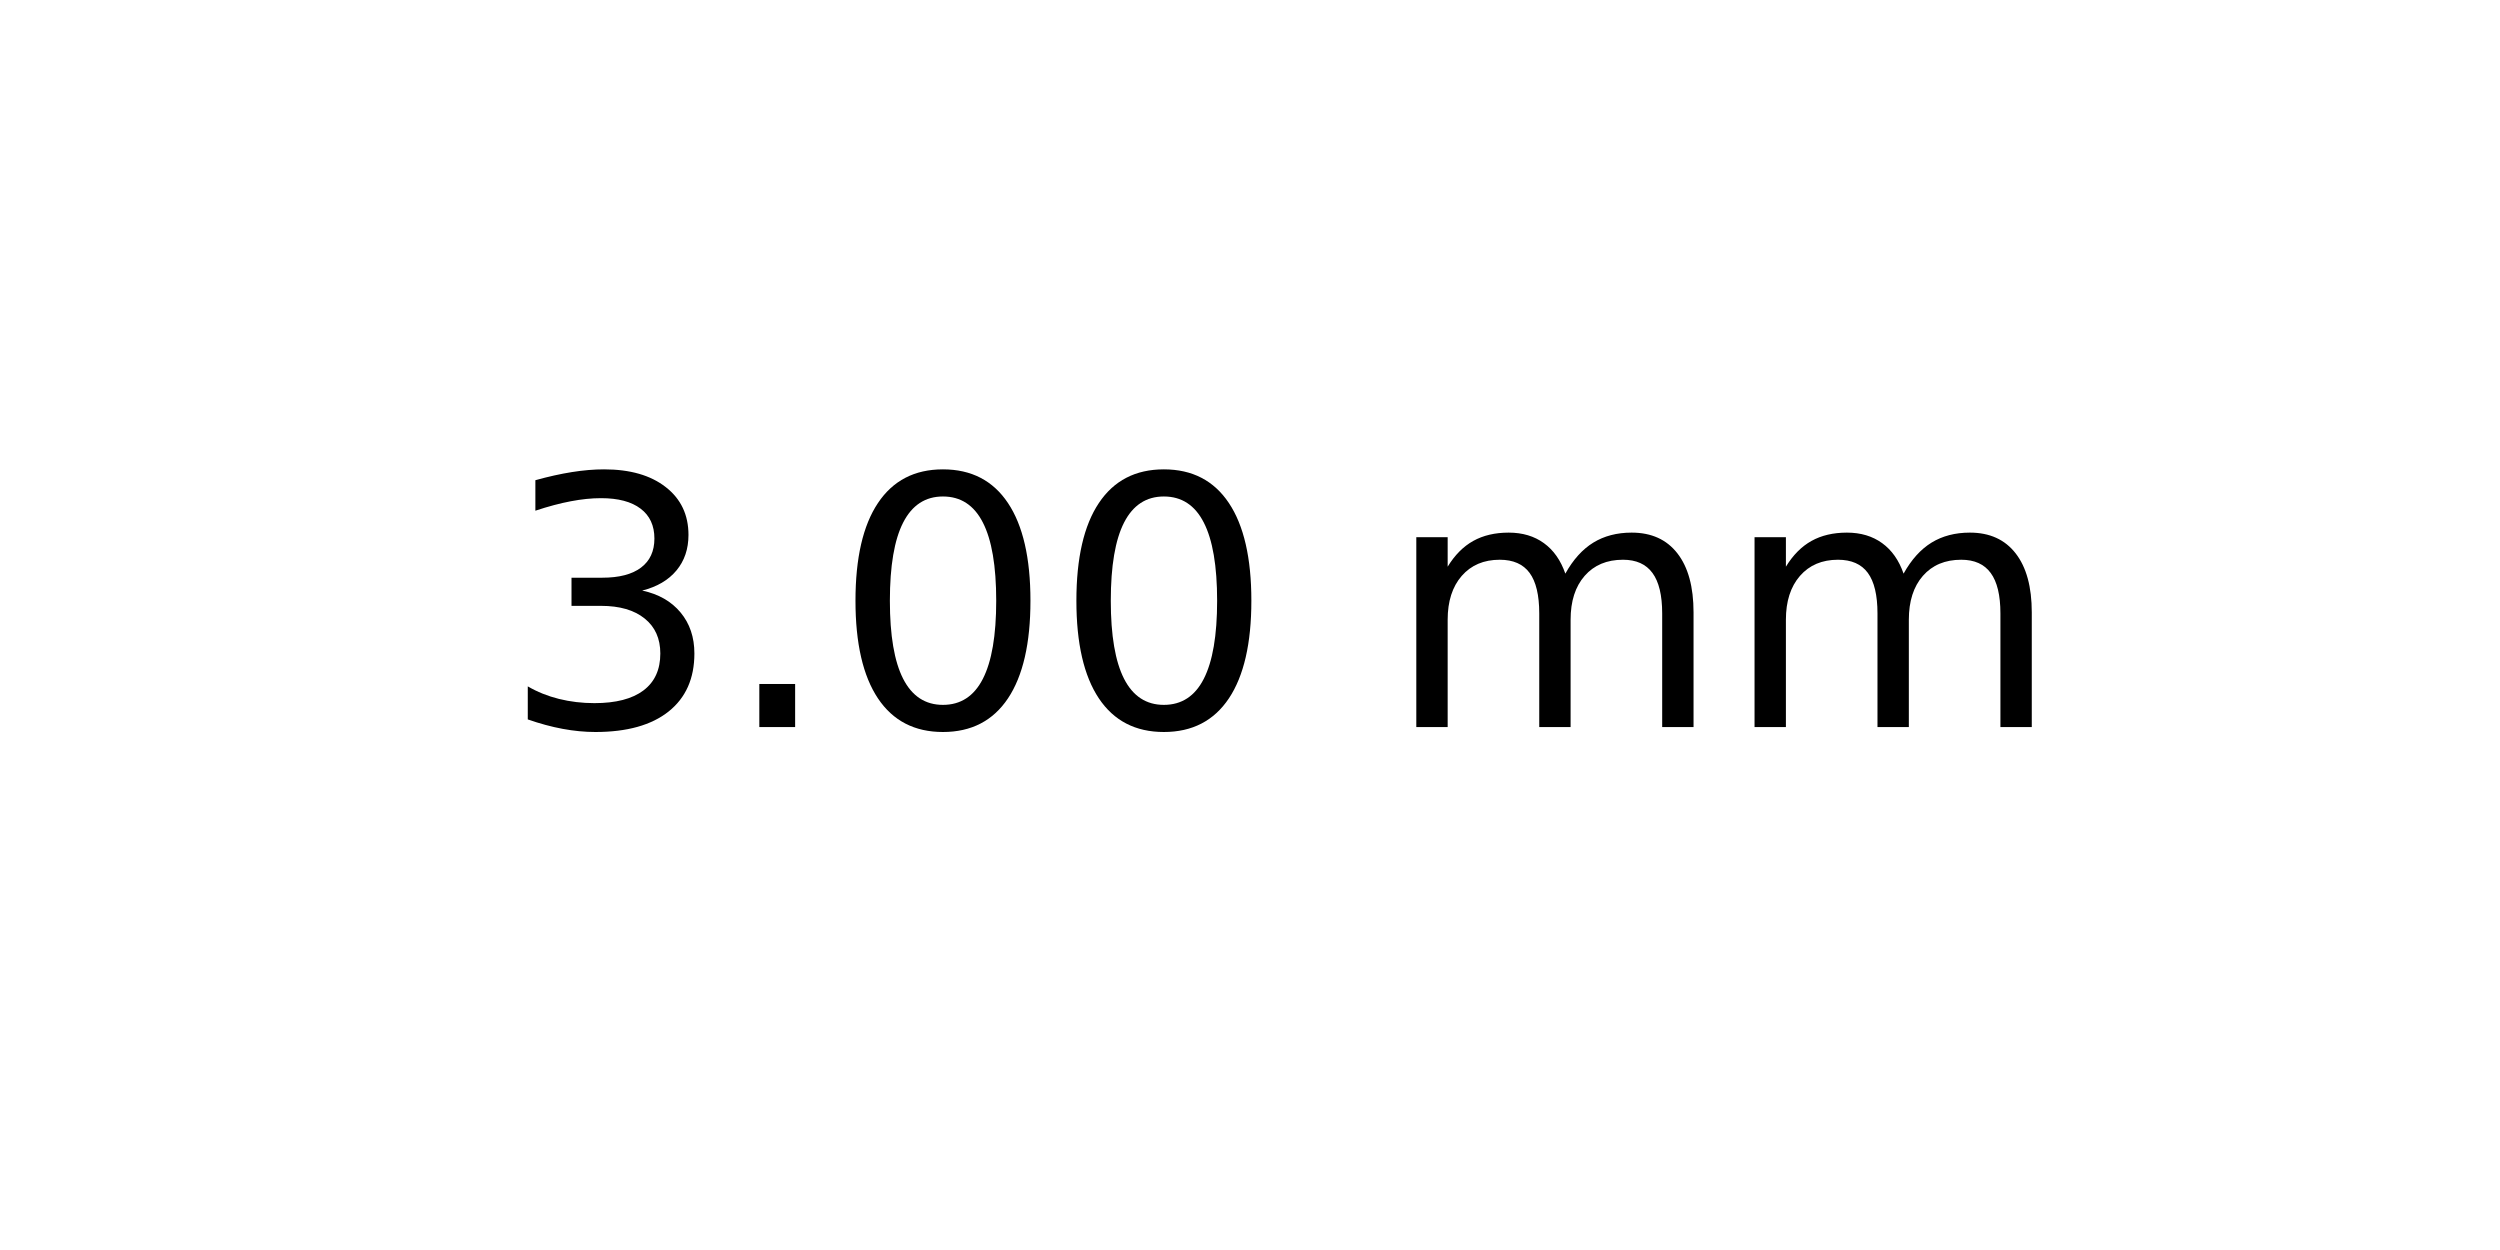
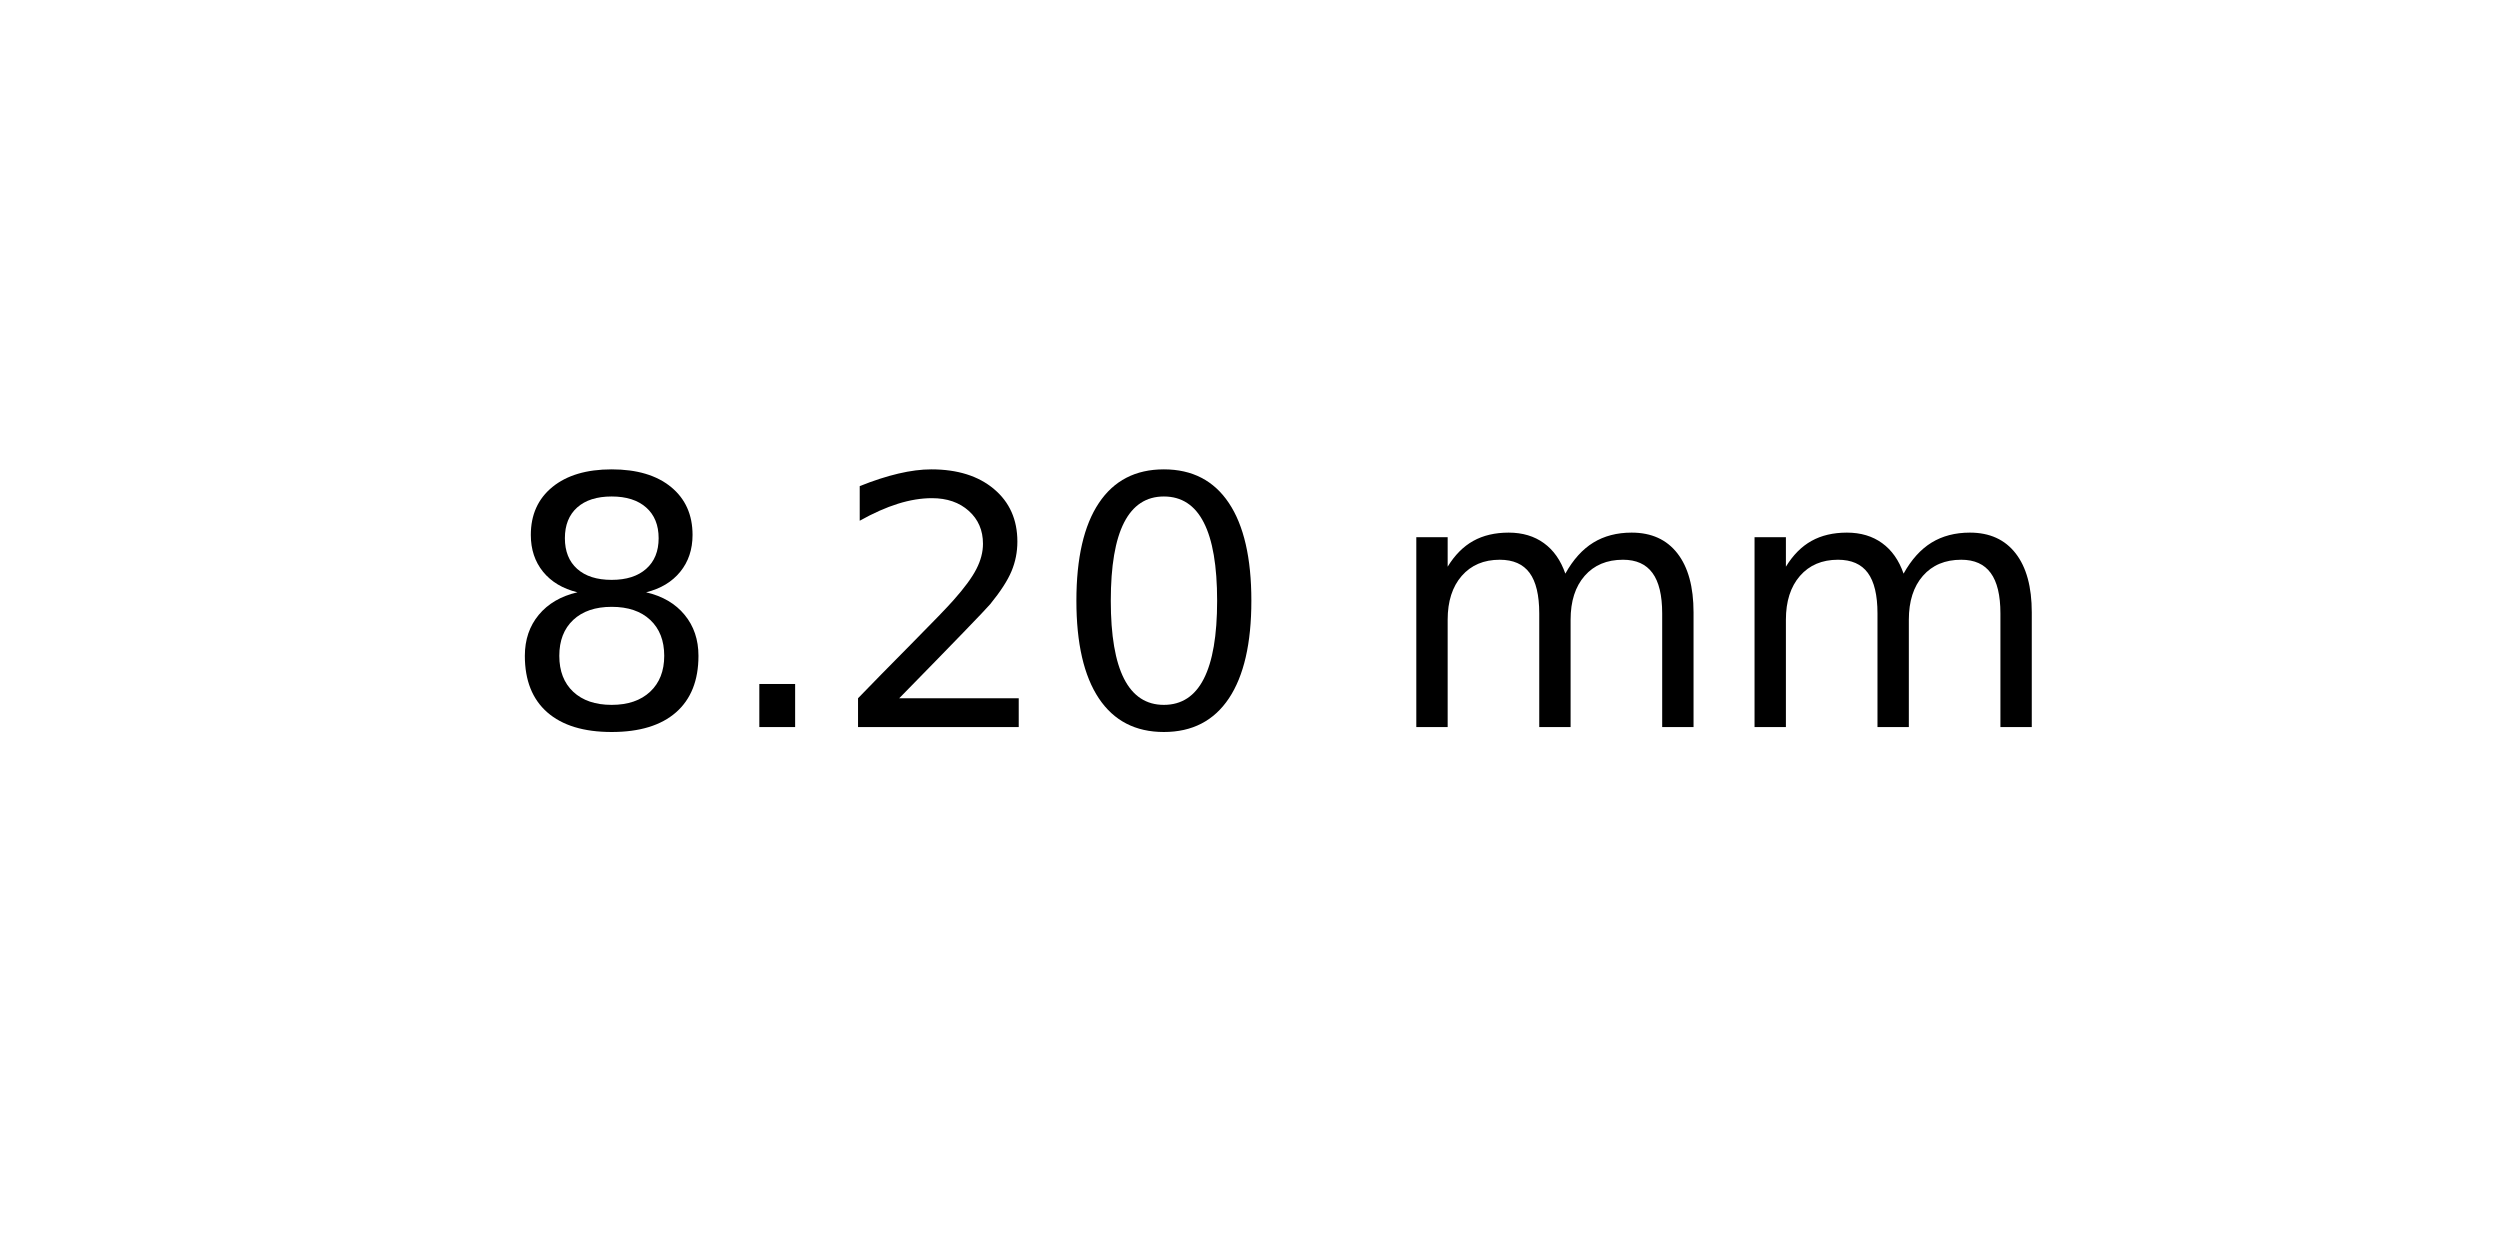
<svg xmlns="http://www.w3.org/2000/svg" xmlns:xlink="http://www.w3.org/1999/xlink" width="72pt" height="36pt" viewBox="0 0 72 36" version="1.1">
  <defs>
    <style type="text/css">*{stroke-linejoin: round; stroke-linecap: butt}</style>
  </defs>
  <g id="figure_1">
    <g id="axes_1">
      <g id="text_1">
        <g transform="translate(14.4375 20.93937) scale(0.1 -0.1)">
          <defs>
-             <path id="DejaVuSans-33" d="M 2597 2516  Q 3050 2419 3304 2112  Q 3559 1806 3559 1356  Q 3559 666 3084 287  Q 2609 -91 1734 -91  Q 1441 -91 1130 -33  Q 819 25 488 141  L 488 750  Q 750 597 1062 519  Q 1375 441 1716 441  Q 2309 441 2620 675  Q 2931 909 2931 1356  Q 2931 1769 2642 2001  Q 2353 2234 1838 2234  L 1294 2234  L 1294 2753  L 1863 2753  Q 2328 2753 2575 2939  Q 2822 3125 2822 3475  Q 2822 3834 2567 4026  Q 2313 4219 1838 4219  Q 1578 4219 1281 4162  Q 984 4106 628 3988  L 628 4550  Q 988 4650 1302 4700  Q 1616 4750 1894 4750  Q 2613 4750 3031 4423  Q 3450 4097 3450 3541  Q 3450 3153 3228 2886  Q 3006 2619 2597 2516  z " transform="scale(0.015625)" />
+             <path id="DejaVuSans-38" d="M 2034 2216  Q 1584 2216 1326 1975  Q 1069 1734 1069 1313  Q 1069 891 1326 650  Q 1584 409 2034 409  Q 2484 409 2743 651  Q 3003 894 3003 1313  Q 3003 1734 2745 1975  Q 2488 2216 2034 2216  z M 1403 2484  Q 997 2584 770 2862  Q 544 3141 544 3541  Q 544 4100 942 4425  Q 1341 4750 2034 4750  Q 2731 4750 3128 4425  Q 3525 4100 3525 3541  Q 3525 3141 3298 2862  Q 3072 2584 2669 2484  Q 3125 2378 3379 2068  Q 3634 1759 3634 1313  Q 3634 634 3220 271  Q 2806 -91 2034 -91  Q 1263 -91 848 271  Q 434 634 434 1313  Q 434 1759 690 2068  Q 947 2378 1403 2484  z M 1172 3481  Q 1172 3119 1398 2916  Q 1625 2713 2034 2713  Q 2441 2713 2670 2916  Q 2900 3119 2900 3481  Q 2900 3844 2670 4047  Q 2441 4250 2034 4250  Q 1625 4250 1398 4047  Q 1172 3844 1172 3481  z " transform="scale(0.015625)" />
            <path id="DejaVuSans-2e" d="M 684 794  L 1344 794  L 1344 0  L 684 0  L 684 794  z " transform="scale(0.015625)" />
+             <path id="DejaVuSans-32" d="M 1228 531  L 3431 531  L 3431 0  L 469 0  L 469 531  Q 828 903 1448 1529  Q 2069 2156 2228 2338  Q 2531 2678 2651 2914  Q 2772 3150 2772 3378  Q 2772 3750 2511 3984  Q 2250 4219 1831 4219  Q 1534 4219 1204 4116  Q 875 4013 500 3803  L 500 4441  Q 881 4594 1212 4672  Q 1544 4750 1819 4750  Q 2544 4750 2975 4387  Q 3406 4025 3406 3419  Q 3406 3131 3298 2873  Q 3191 2616 2906 2266  Q 2828 2175 2409 1742  Q 1991 1309 1228 531  z " transform="scale(0.015625)" />
            <path id="DejaVuSans-30" d="M 2034 4250  Q 1547 4250 1301 3770  Q 1056 3291 1056 2328  Q 1056 1369 1301 889  Q 1547 409 2034 409  Q 2525 409 2770 889  Q 3016 1369 3016 2328  Q 3016 3291 2770 3770  Q 2525 4250 2034 4250  z M 2034 4750  Q 2819 4750 3233 4129  Q 3647 3509 3647 2328  Q 3647 1150 3233 529  Q 2819 -91 2034 -91  Q 1250 -91 836 529  Q 422 1150 422 2328  Q 422 3509 836 4129  Q 1250 4750 2034 4750  z " transform="scale(0.015625)" />
            <path id="DejaVuSans-20" transform="scale(0.015625)" />
            <path id="DejaVuSans-6d" d="M 3328 2828  Q 3544 3216 3844 3400  Q 4144 3584 4550 3584  Q 5097 3584 5394 3201  Q 5691 2819 5691 2113  L 5691 0  L 5113 0  L 5113 2094  Q 5113 2597 4934 2840  Q 4756 3084 4391 3084  Q 3944 3084 3684 2787  Q 3425 2491 3425 1978  L 3425 0  L 2847 0  L 2847 2094  Q 2847 2600 2669 2842  Q 2491 3084 2119 3084  Q 1678 3084 1418 2786  Q 1159 2488 1159 1978  L 1159 0  L 581 0  L 581 3500  L 1159 3500  L 1159 2956  Q 1356 3278 1631 3431  Q 1906 3584 2284 3584  Q 2666 3584 2933 3390  Q 3200 3197 3328 2828  z " transform="scale(0.015625)" />
          </defs>
-           <use xlink:href="#DejaVuSans-33" />
+           <use xlink:href="#DejaVuSans-38" />
          <use xlink:href="#DejaVuSans-2e" x="63.623" />
-           <use xlink:href="#DejaVuSans-30" x="95.41" />
+           <use xlink:href="#DejaVuSans-32" x="95.41" />
          <use xlink:href="#DejaVuSans-30" x="159.033" />
          <use xlink:href="#DejaVuSans-20" x="222.656" />
          <use xlink:href="#DejaVuSans-6d" x="254.443" />
          <use xlink:href="#DejaVuSans-6d" x="351.855" />
        </g>
      </g>
    </g>
  </g>
</svg>
